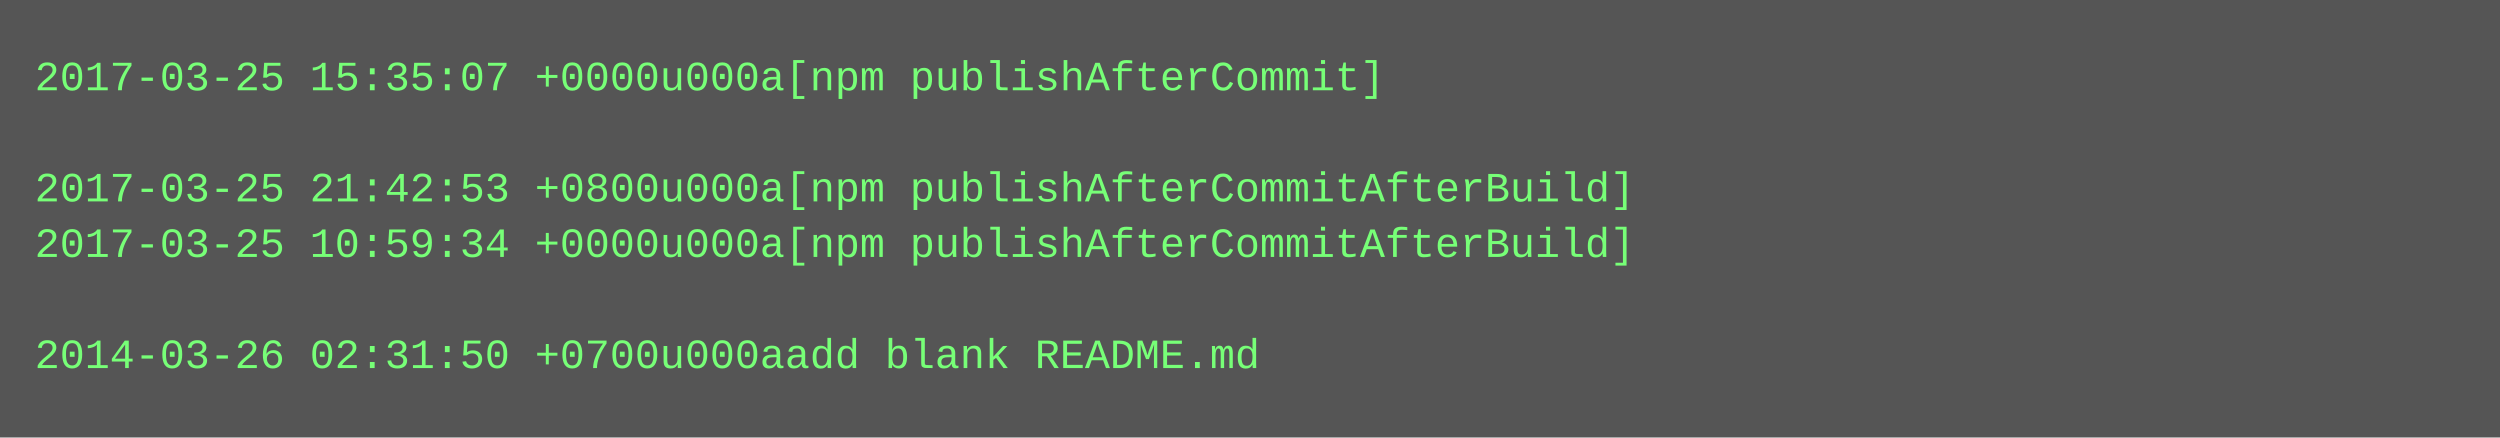
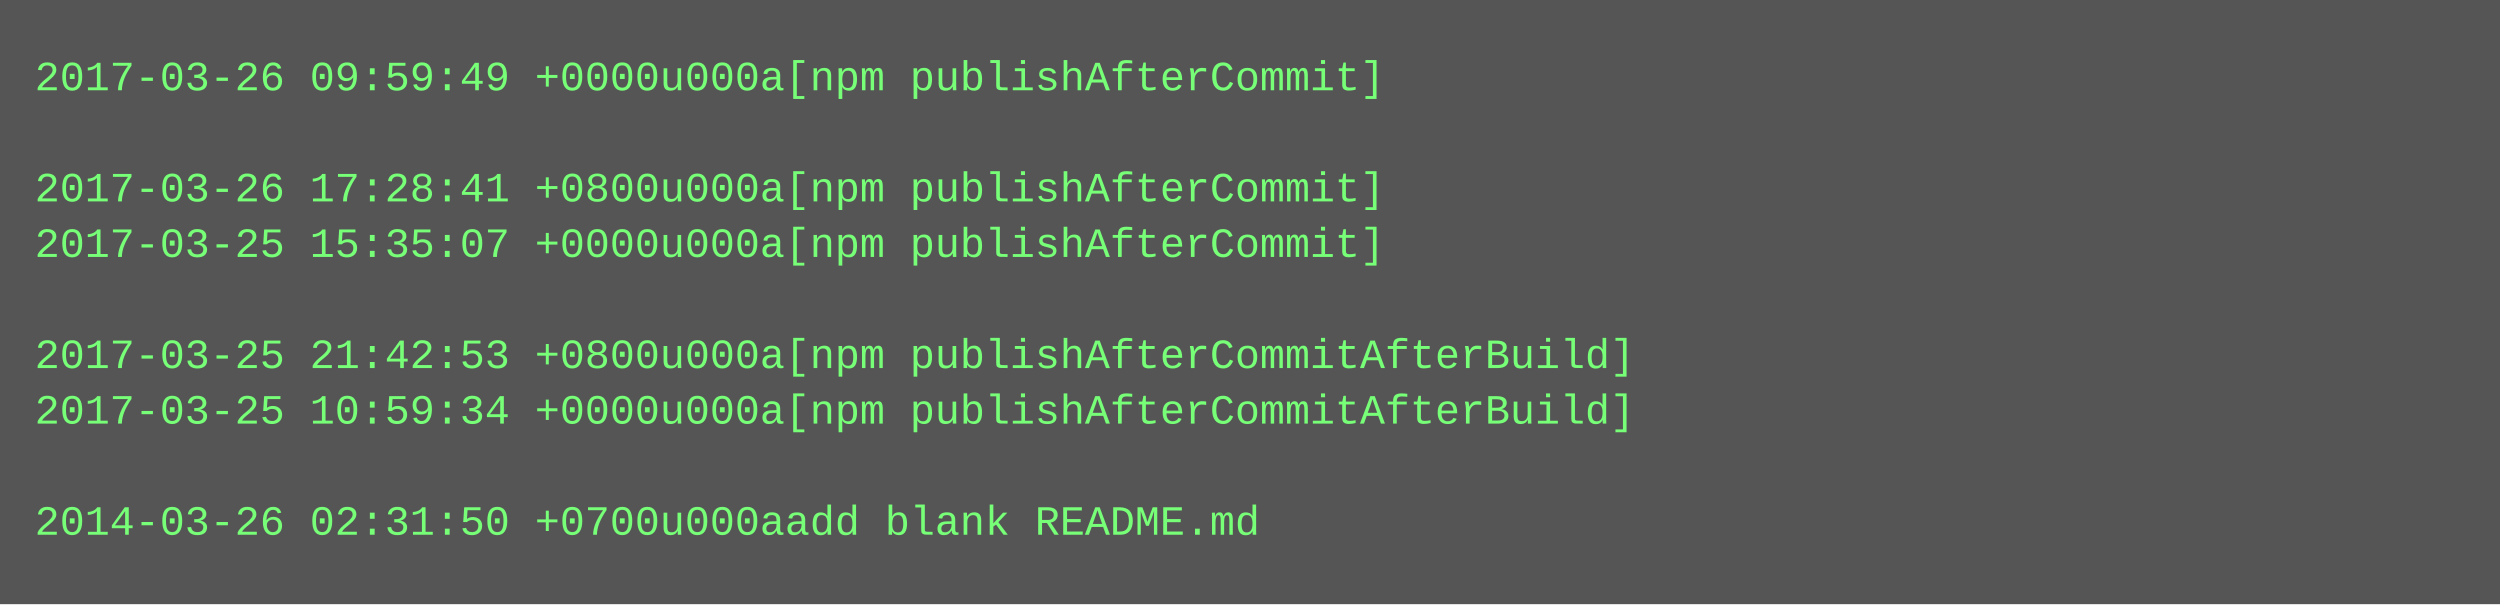
- <svg xmlns="http://www.w3.org/2000/svg" height="126" width="720">
-   <rect height="126" fill="#555" width="720" />
+ <svg xmlns="http://www.w3.org/2000/svg" height="174" width="720">
+   <rect height="174" fill="#555" width="720" />
  <text fill="#7f7" font-family="Courier New" font-size="12" xml:space="preserve">
-     <tspan x="10" y="26">2017-03-25 15:35:07 +0000u000a[npm publishAfterCommit]</tspan>
+     <tspan x="10" y="26">2017-03-26 09:59:49 +0000u000a[npm publishAfterCommit]</tspan>
    <tspan x="10" y="42" />
-     <tspan x="10" y="58">2017-03-25 21:42:53 +0800u000a[npm publishAfterCommitAfterBuild]</tspan>
-     <tspan x="10" y="74">2017-03-25 10:59:34 +0000u000a[npm publishAfterCommitAfterBuild]</tspan>
+     <tspan x="10" y="58">2017-03-26 17:28:41 +0800u000a[npm publishAfterCommit]</tspan>
+     <tspan x="10" y="74">2017-03-25 15:35:07 +0000u000a[npm publishAfterCommit]</tspan>
    <tspan x="10" y="90" />
-     <tspan x="10" y="106">2014-03-26 02:31:50 +0700u000aadd blank README.md</tspan>
+     <tspan x="10" y="106">2017-03-25 21:42:53 +0800u000a[npm publishAfterCommitAfterBuild]</tspan>
+     <tspan x="10" y="122">2017-03-25 10:59:34 +0000u000a[npm publishAfterCommitAfterBuild]</tspan>
+     <tspan x="10" y="138" />
+     <tspan x="10" y="154">2014-03-26 02:31:50 +0700u000aadd blank README.md</tspan>
  </text>
</svg>
